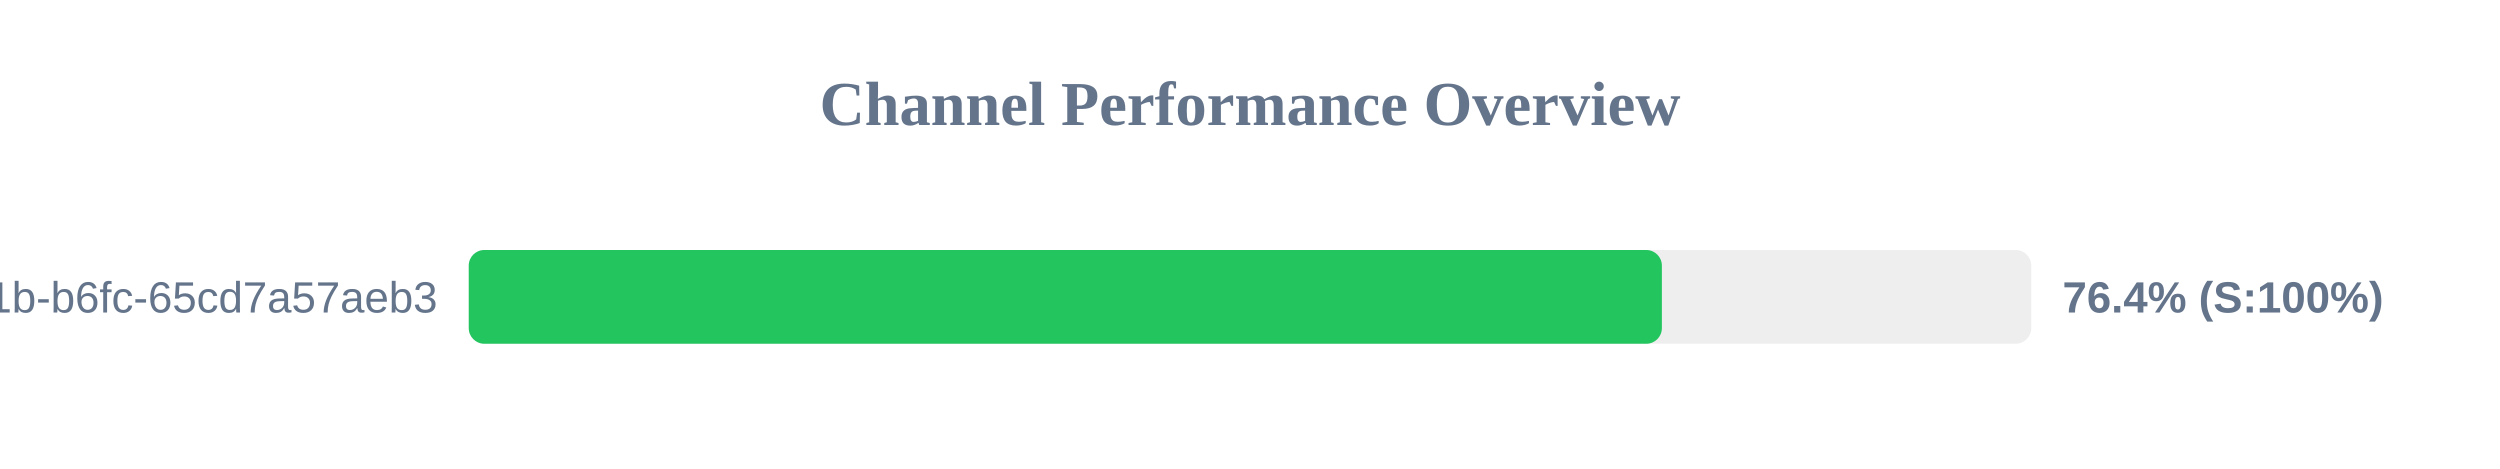
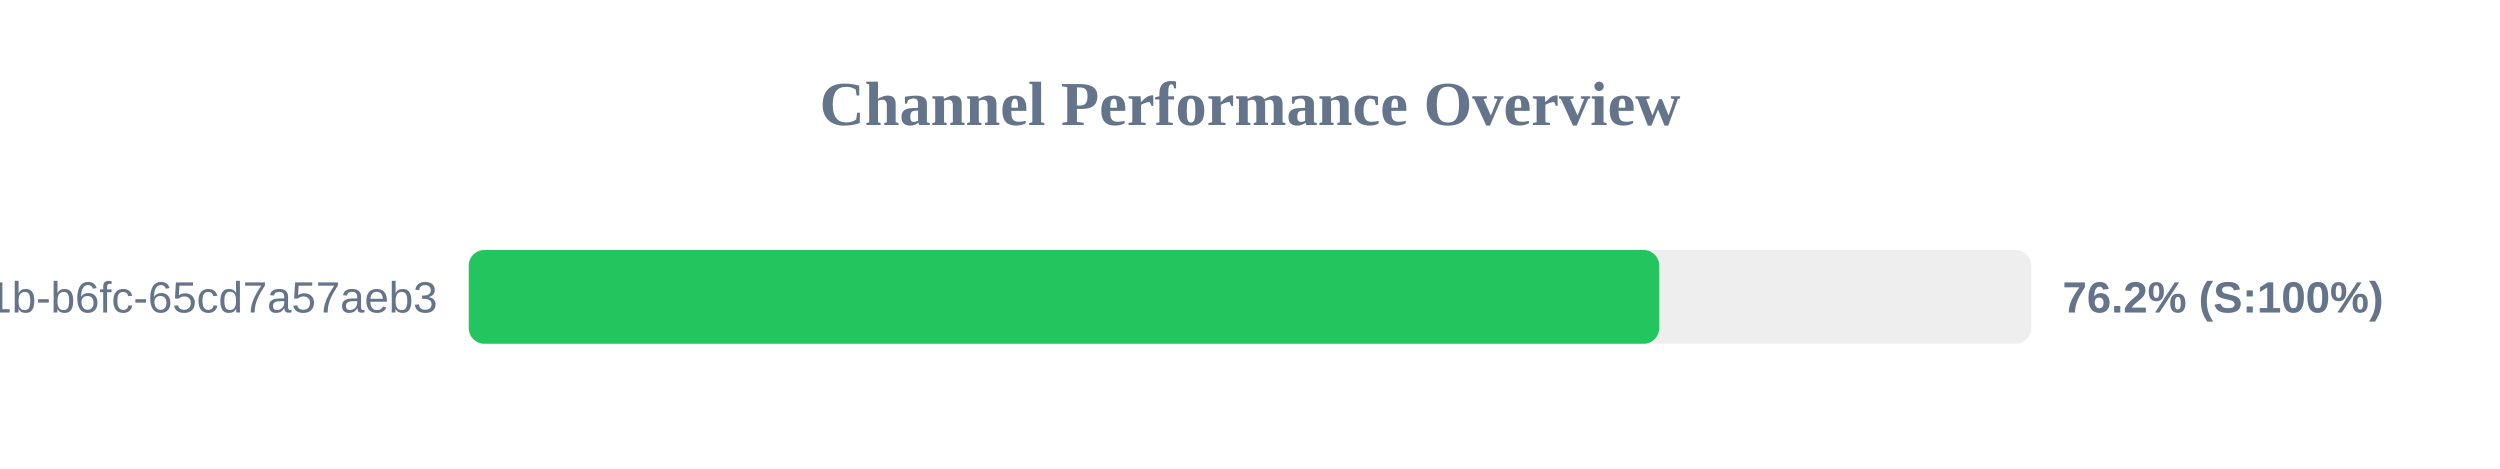
<svg xmlns="http://www.w3.org/2000/svg" width="800" height="150" version="1.1">
  <style>
        .row { font: 14px Arial; fill: #64748b; }
        .score { font: bold 14px Arial; fill: #64748b; }
    </style>
  <text x="400" y="40" text-anchor="middle" font-size="20px" font-weight="bold" fill="#64748b">Channel Performance Overview</text>
  <rect x="150" y="80" width="500" height="30" fill="#eee" rx="5" />
-   <rect x="150" y="80" width="381.8" height="30" fill="#22c55e" rx="5" />
+   <rect x="150" y="80" width="380.95" height="30" fill="#22c55e" rx="5" />
  <text x="140" y="100" text-anchor="end" class="row">?uuid=9c859345-959f-491b-b6fc-65cd7a57aeb3</text>
-   <text x="660" y="100" text-anchor="start" class="score">76.4% (S:100%)</text>
+   <text x="660" y="100" text-anchor="start" class="score">76.2% (S:100%)</text>
</svg>
